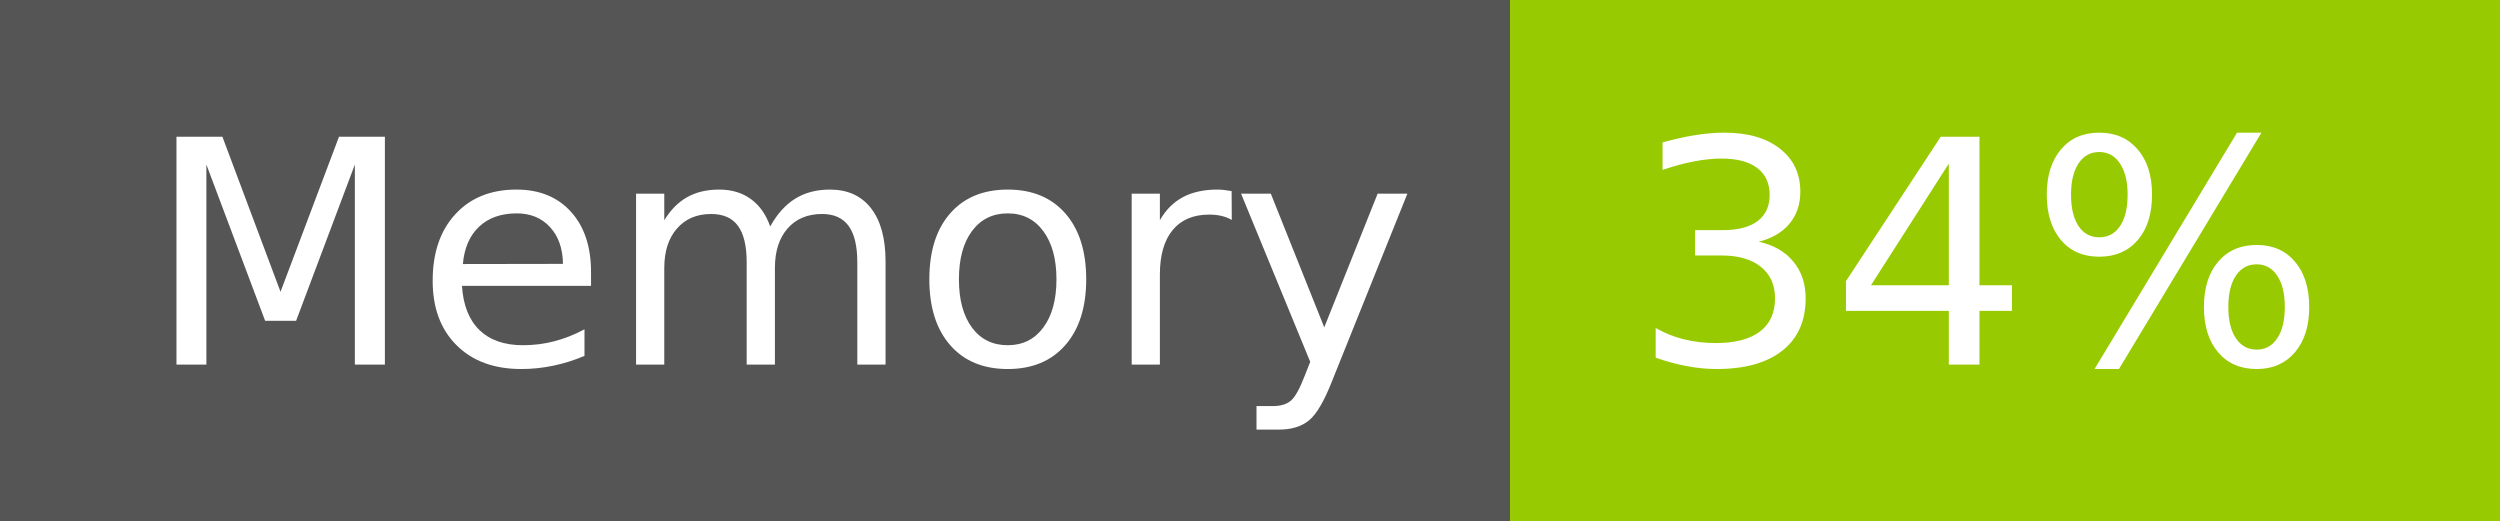
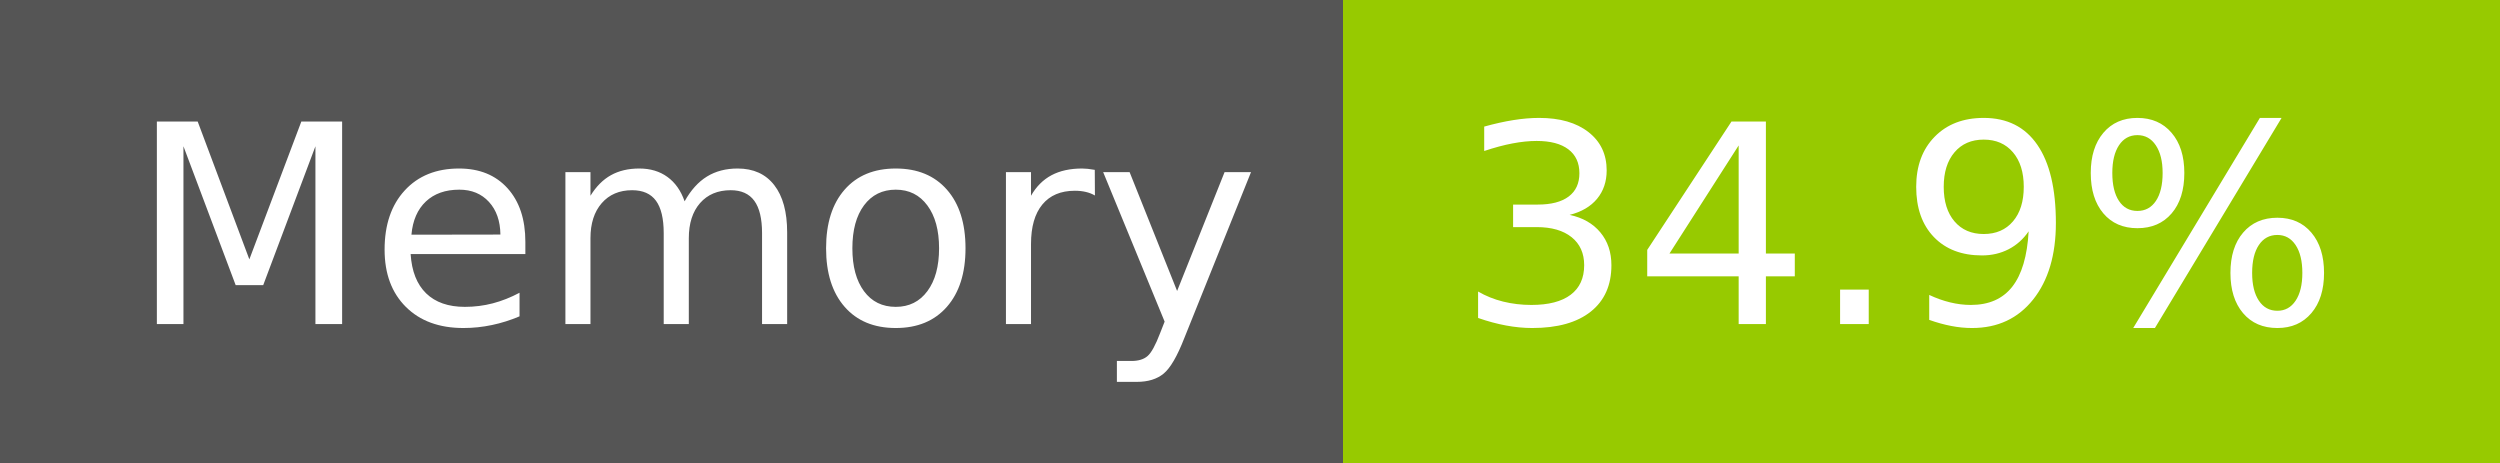
- <svg xmlns="http://www.w3.org/2000/svg" width="96" height="20" role="img" aria-label="Memory: 34%">
+ <svg xmlns="http://www.w3.org/2000/svg" width="108" height="20" role="img" aria-label="Memory: 34.9%">
  <g shape-rendering="crispEdges">
    <rect width="58" height="20" fill="#555" />
-     <rect x="58" width="38" height="20" fill="#97ca00" />
+     <rect x="58" width="50" height="20" fill="#97ca00" />
  </g>
  <g fill="#fff" text-anchor="middle" font-family="Verdana,Geneva,DejaVu Sans,sans-serif" text-rendering="geometricPrecision" font-size="120">
    <text x="300" y="140" transform="scale(.1)" fill="#fff" textLength="466">Memory</text>
-     <text x="760" y="140" transform="scale(.1)" fill="#fff" textLength="276">34%</text>
+     <text x="820" y="140" transform="scale(.1)" fill="#fff" textLength="390">34.9%</text>
  </g>
</svg>
